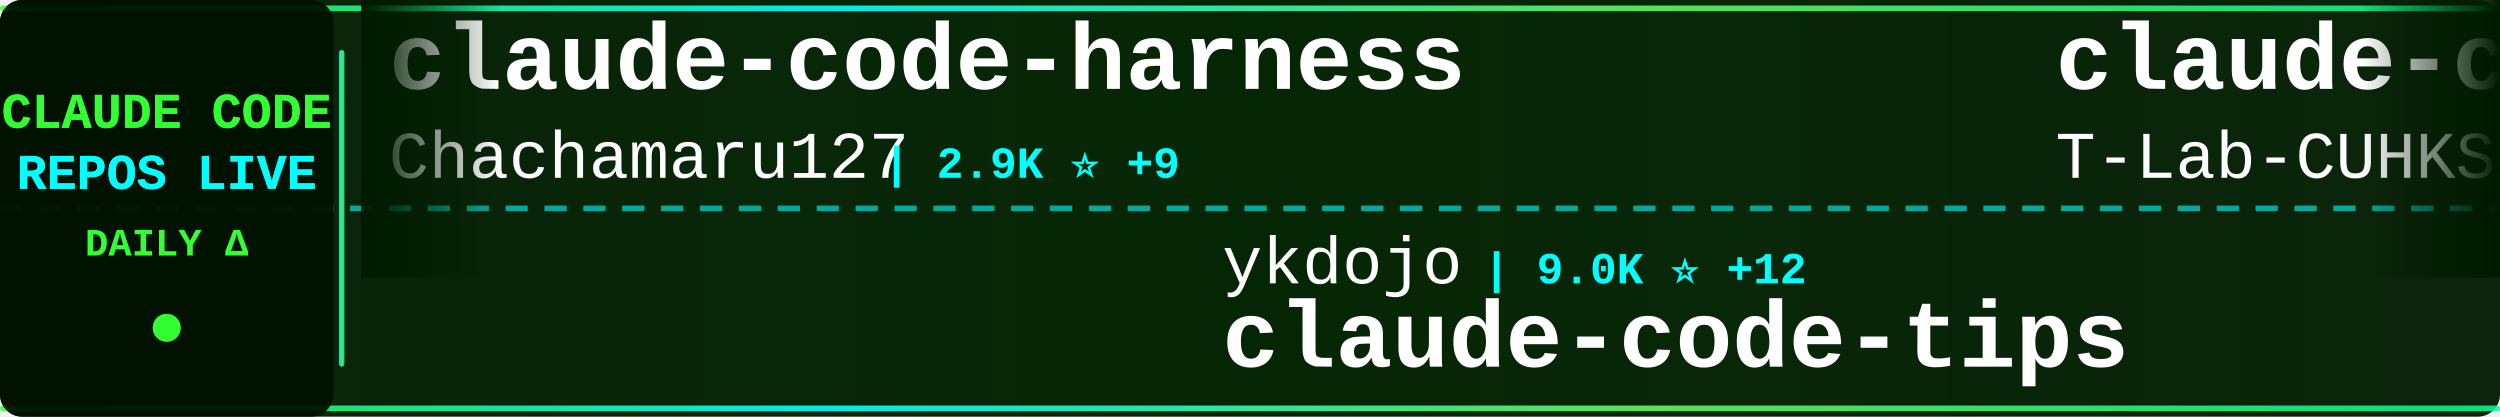
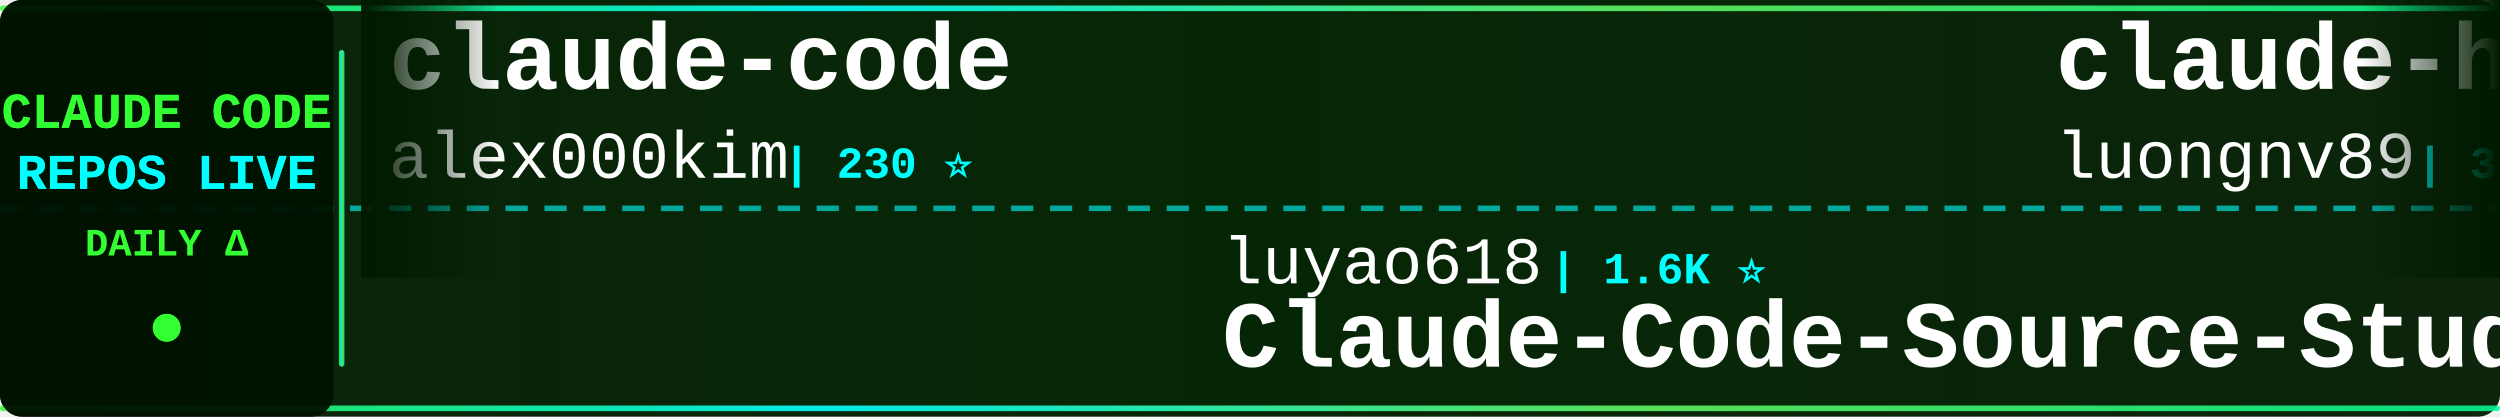
<svg xmlns="http://www.w3.org/2000/svg" width="900" height="150">
  <defs>
    <linearGradient id="tickerBg" x1="0%" y1="0%" x2="100%" y2="0%">
      <stop offset="0%" style="stop-color:#001a00;stop-opacity:0.95" />
      <stop offset="50%" style="stop-color:#002200;stop-opacity:0.98" />
      <stop offset="100%" style="stop-color:#001a00;stop-opacity:0.95" />
    </linearGradient>
    <linearGradient id="borderGrad" x1="0%" y1="0%" x2="100%" y2="0%">
      <stop offset="0%" style="stop-color:#33ff33;stop-opacity:0.85">
        <animate attributeName="stop-opacity" values="0.85;1;0.85" dur="2s" repeatCount="indefinite" />
      </stop>
      <stop offset="33%" style="stop-color:#00ffff;stop-opacity:0.9">
        <animate attributeName="stop-opacity" values="0.9;1;0.9" dur="2.2s" repeatCount="indefinite" />
      </stop>
      <stop offset="66%" style="stop-color:#66ff66;stop-opacity:0.85">
        <animate attributeName="stop-opacity" values="0.85;1;0.85" dur="1.8s" repeatCount="indefinite" />
      </stop>
      <stop offset="100%" style="stop-color:#00ff99;stop-opacity:0.85">
        <animate attributeName="stop-opacity" values="0.85;1;0.85" dur="2s" repeatCount="indefinite" />
      </stop>
    </linearGradient>
    <filter id="textGlow">
      <feGaussianBlur stdDeviation="0.1" result="coloredBlur" />
      <feMerge>
        <feMergeNode in="coloredBlur" />
        <feMergeNode in="SourceGraphic" />
      </feMerge>
    </filter>
    <filter id="metricGlow">
      <feGaussianBlur stdDeviation="0.2" result="coloredBlur" />
      <feMerge>
        <feMergeNode in="coloredBlur" />
        <feMergeNode in="SourceGraphic" />
      </feMerge>
    </filter>
    <linearGradient id="leftFade" x1="0%" y1="0%" x2="100%" y2="0%">
      <stop offset="0%" style="stop-color:#001a00;stop-opacity:1" />
      <stop offset="100%" style="stop-color:#001a00;stop-opacity:0" />
    </linearGradient>
    <linearGradient id="rightFade" x1="0%" y1="0%" x2="100%" y2="0%">
      <stop offset="0%" style="stop-color:#001a00;stop-opacity:0" />
      <stop offset="100%" style="stop-color:#001a00;stop-opacity:1" />
    </linearGradient>
  </defs>
  <rect width="900" height="150" fill="url(#tickerBg)" rx="8" />
  <rect x="0" y="2" width="900" height="2" fill="url(#borderGrad)" rx="1" />
  <rect x="0" y="146" width="900" height="2" fill="url(#borderGrad)" rx="1" />
  <line x1="0" y1="75" x2="900" y2="75" stroke="#00ffff" stroke-width="2" stroke-dasharray="8 6" opacity="0.6" />
  <rect x="0" y="0" width="120" height="150" fill="#001100" opacity="0.95" rx="8" />
  <text x="60" y="46" font-family="'Courier New', monospace" font-size="18" font-weight="bold" fill="#33ff33" text-anchor="middle" filter="url(#textGlow)">
    CLAUDE CODE
  </text>
  <text x="60" y="68" font-family="'Courier New', monospace" font-size="18" font-weight="bold" fill="#00ffff" text-anchor="middle" filter="url(#textGlow)">
    REPOS LIVE
  </text>
  <text x="60" y="92" font-family="'Courier New', monospace" font-size="14" font-weight="bold" fill="#33ff33" text-anchor="middle">
    DAILY Δ
  </text>
  <circle cx="60" cy="118" r="5" fill="#33ff33" filter="url(#metricGlow)">
    <animate attributeName="r" values="4;6;4" dur="1.5s" repeatCount="indefinite" />
    <animate attributeName="opacity" values="0.6;1;0.6" dur="1.5s" repeatCount="indefinite" />
  </circle>
  <rect x="122" y="18" width="2" height="114" fill="url(#borderGrad)" rx="1" />
  <clipPath id="tickerClip">
    <rect x="130" y="0" width="770" height="150" />
  </clipPath>
  <g clip-path="url(#tickerClip)">
    <g id="tickerItems">
      <animateTransform attributeName="transform" attributeType="XML" type="translate" from="0 0" to="-3000 0" dur="54s" repeatCount="indefinite" />
      <g transform="translate(0, 0)">
-         <text x="140" y="32" font-family="'Courier New', monospace" font-size="34" font-weight="bold" fill="#ffffff">claude-code-harness</text>
-         <text x="140" y="64" font-family="'Courier New', monospace" font-size="24" font-weight="normal" fill="#ffffff" opacity="1.0">Chachamaru127</text>
-         <text x="318" y="64" font-family="'Courier New', monospace" font-size="16" font-weight="bold" fill="#00ffff"> | 2.9K ⭐ +9</text>
+         <text x="140" y="32" font-family="'Courier New', monospace" font-size="34" font-weight="bold" fill="#ffffff">claude-code</text>
+         <text x="140" y="64" font-family="'Courier New', monospace" font-size="24" font-weight="normal" fill="#ffffff" opacity="1.0">alex000kim</text>
+         <text x="282" y="64" font-family="'Courier New', monospace" font-size="16" font-weight="bold" fill="#00ffff"> | 230 ⭐</text>
      </g>
      <g transform="translate(300, 0)">
-         <text x="140" y="102" font-family="'Courier New', monospace" font-size="24" font-weight="normal" fill="#ffffff" opacity="1.0">ykdojo</text>
-         <text x="234" y="102" font-family="'Courier New', monospace" font-size="16" font-weight="bold" fill="#00ffff"> | 9.0K ⭐ +12</text>
-         <text x="140" y="132" font-family="'Courier New', monospace" font-size="34" font-weight="bold" fill="#ffffff">claude-code-tips</text>
+         <text x="140" y="102" font-family="'Courier New', monospace" font-size="24" font-weight="normal" fill="#ffffff" opacity="1.0">luyao618</text>
+         <text x="258" y="102" font-family="'Courier New', monospace" font-size="16" font-weight="bold" fill="#00ffff"> | 1.6K ⭐</text>
+         <text x="140" y="132" font-family="'Courier New', monospace" font-size="34" font-weight="bold" fill="#ffffff">Claude-Code-Source-Study</text>
      </g>
      <g transform="translate(600, 0)">
-         <text x="140" y="32" font-family="'Courier New', monospace" font-size="34" font-weight="bold" fill="#ffffff">claude-code</text>
-         <text x="140" y="64" font-family="'Courier New', monospace" font-size="24" font-weight="normal" fill="#ffffff" opacity="1.0">T-Lab-CUHKSZ</text>
-         <text x="306" y="64" font-family="'Courier New', monospace" font-size="16" font-weight="bold" fill="#00ffff"> | 322 ⭐</text>
+         <text x="140" y="32" font-family="'Courier New', monospace" font-size="34" font-weight="bold" fill="#ffffff">claude-howto</text>
+         <text x="140" y="64" font-family="'Courier New', monospace" font-size="24" font-weight="normal" fill="#ffffff" opacity="1.0">luongnv89</text>
+         <text x="270" y="64" font-family="'Courier New', monospace" font-size="16" font-weight="bold" fill="#00ffff"> | 39.2K ⭐ +58</text>
      </g>
      <g transform="translate(900, 0)">
-         <text x="140" y="102" font-family="'Courier New', monospace" font-size="24" font-weight="normal" fill="#ffffff" opacity="1.0">disler</text>
-         <text x="234" y="102" font-family="'Courier New', monospace" font-size="16" font-weight="bold" fill="#00ffff"> | 1.4K ⭐</text>
-         <text x="140" y="132" font-family="'Courier New', monospace" font-size="34" font-weight="bold" fill="#ffffff">pi-vs-claude-code</text>
+         <text x="140" y="102" font-family="'Courier New', monospace" font-size="24" font-weight="normal" fill="#ffffff" opacity="1.0">oboard</text>
+         <text x="234" y="102" font-family="'Courier New', monospace" font-size="16" font-weight="bold" fill="#00ffff"> | 3.2K ⭐ +3</text>
+         <text x="140" y="132" font-family="'Courier New', monospace" font-size="34" font-weight="bold" fill="#ffffff">claude-code-rev</text>
      </g>
      <g transform="translate(1200, 0)">
-         <text x="140" y="32" font-family="'Courier New', monospace" font-size="34" font-weight="bold" fill="#ffffff">claude-code-plugins-plus...</text>
-         <text x="140" y="64" font-family="'Courier New', monospace" font-size="24" font-weight="normal" fill="#ffffff" opacity="1.0">jeremylongshore</text>
-         <text x="342" y="64" font-family="'Courier New', monospace" font-size="16" font-weight="bold" fill="#00ffff"> | 2.5K ⭐ +3</text>
+         <text x="140" y="32" font-family="'Courier New', monospace" font-size="34" font-weight="bold" fill="#ffffff">claude-code</text>
+         <text x="140" y="64" font-family="'Courier New', monospace" font-size="24" font-weight="normal" fill="#ffffff" opacity="1.0">tanbiralam</text>
+         <text x="282" y="64" font-family="'Courier New', monospace" font-size="16" font-weight="bold" fill="#00ffff"> | 2.0K ⭐ +4</text>
      </g>
      <g transform="translate(1500, 0)">
-         <text x="140" y="102" font-family="'Courier New', monospace" font-size="24" font-weight="normal" fill="#ffffff" opacity="1.0">anthropics</text>
-         <text x="282" y="102" font-family="'Courier New', monospace" font-size="16" font-weight="bold" fill="#00ffff"> | 158.2K ⭐ +257</text>
-         <text x="140" y="132" font-family="'Courier New', monospace" font-size="34" font-weight="bold" fill="#ffffff">skills</text>
+         <text x="140" y="102" font-family="'Courier New', monospace" font-size="24" font-weight="normal" fill="#ffffff" opacity="1.0">Windy3f3f3f3f</text>
+         <text x="318" y="102" font-family="'Courier New', monospace" font-size="16" font-weight="bold" fill="#00ffff"> | 3.0K ⭐ +19</text>
+         <text x="140" y="132" font-family="'Courier New', monospace" font-size="34" font-weight="bold" fill="#ffffff">how-claude-code-works</text>
      </g>
      <g transform="translate(1800, 0)">
-         <text x="140" y="32" font-family="'Courier New', monospace" font-size="34" font-weight="bold" fill="#ffffff">Claude-Code</text>
-         <text x="140" y="64" font-family="'Courier New', monospace" font-size="24" font-weight="normal" fill="#ffffff" opacity="1.0">KPR111</text>
-         <text x="234" y="64" font-family="'Courier New', monospace" font-size="16" font-weight="bold" fill="#00ffff"> | 18 ⭐</text>
+         <text x="140" y="32" font-family="'Courier New', monospace" font-size="34" font-weight="bold" fill="#ffffff">claude-code-guide</text>
+         <text x="140" y="64" font-family="'Courier New', monospace" font-size="24" font-weight="normal" fill="#ffffff" opacity="1.0">zebbern</text>
+         <text x="246" y="64" font-family="'Courier New', monospace" font-size="16" font-weight="bold" fill="#00ffff"> | 4.4K ⭐ +4</text>
      </g>
      <g transform="translate(2100, 0)">
-         <text x="140" y="102" font-family="'Courier New', monospace" font-size="24" font-weight="normal" fill="#ffffff" opacity="1.0">disler</text>
-         <text x="234" y="102" font-family="'Courier New', monospace" font-size="16" font-weight="bold" fill="#00ffff"> | 3.8K ⭐ +4</text>
-         <text x="140" y="132" font-family="'Courier New', monospace" font-size="34" font-weight="bold" fill="#ffffff">claude-code-hooks-master...</text>
+         <text x="140" y="102" font-family="'Courier New', monospace" font-size="24" font-weight="normal" fill="#ffffff" opacity="1.0">777genius</text>
+         <text x="270" y="102" font-family="'Courier New', monospace" font-size="16" font-weight="bold" fill="#00ffff"> | 918 ⭐</text>
+         <text x="140" y="132" font-family="'Courier New', monospace" font-size="34" font-weight="bold" fill="#ffffff">claude-code-source-code</text>
      </g>
      <g transform="translate(2400, 0)">
-         <text x="140" y="32" font-family="'Courier New', monospace" font-size="34" font-weight="bold" fill="#ffffff">claude-code</text>
-         <text x="140" y="64" font-family="'Courier New', monospace" font-size="24" font-weight="normal" fill="#ffffff" opacity="1.0">isboyjc</text>
-         <text x="246" y="64" font-family="'Courier New', monospace" font-size="16" font-weight="bold" fill="#00ffff"> | 160 ⭐</text>
+         <text x="140" y="32" font-family="'Courier New', monospace" font-size="34" font-weight="bold" fill="#ffffff">edmunds-claude-code</text>
+         <text x="140" y="64" font-family="'Courier New', monospace" font-size="24" font-weight="normal" fill="#ffffff" opacity="1.0">edmund-io</text>
+         <text x="270" y="64" font-family="'Courier New', monospace" font-size="16" font-weight="bold" fill="#00ffff"> | 1.5K ⭐ +1</text>
      </g>
      <g transform="translate(2700, 0)">
-         <text x="140" y="102" font-family="'Courier New', monospace" font-size="24" font-weight="normal" fill="#ffffff" opacity="1.0">repowise-dev</text>
-         <text x="306" y="102" font-family="'Courier New', monospace" font-size="16" font-weight="bold" fill="#00ffff"> | 1.1K ⭐ +4</text>
-         <text x="140" y="132" font-family="'Courier New', monospace" font-size="34" font-weight="bold" fill="#ffffff">claude-code-prompts</text>
+         <text x="140" y="102" font-family="'Courier New', monospace" font-size="24" font-weight="normal" fill="#ffffff" opacity="1.0">rohitg00</text>
+         <text x="258" y="102" font-family="'Courier New', monospace" font-size="16" font-weight="bold" fill="#00ffff"> | 2.2K ⭐ +5</text>
+         <text x="140" y="132" font-family="'Courier New', monospace" font-size="34" font-weight="bold" fill="#ffffff">awesome-claude-code-tool...</text>
      </g>
      <g transform="translate(3000, 0)">
-         <text x="140" y="32" font-family="'Courier New', monospace" font-size="34" font-weight="bold" fill="#ffffff">claude-code-harness</text>
-         <text x="140" y="64" font-family="'Courier New', monospace" font-size="24" font-weight="normal" fill="#ffffff" opacity="1.0">Chachamaru127</text>
-         <text x="318" y="64" font-family="'Courier New', monospace" font-size="16" font-weight="bold" fill="#00ffff"> | 2.9K ⭐ +9</text>
+         <text x="140" y="32" font-family="'Courier New', monospace" font-size="34" font-weight="bold" fill="#ffffff">claude-code</text>
+         <text x="140" y="64" font-family="'Courier New', monospace" font-size="24" font-weight="normal" fill="#ffffff" opacity="1.0">alex000kim</text>
+         <text x="282" y="64" font-family="'Courier New', monospace" font-size="16" font-weight="bold" fill="#00ffff"> | 230 ⭐</text>
      </g>
      <g transform="translate(3300, 0)">
-         <text x="140" y="102" font-family="'Courier New', monospace" font-size="24" font-weight="normal" fill="#ffffff" opacity="1.0">ykdojo</text>
-         <text x="234" y="102" font-family="'Courier New', monospace" font-size="16" font-weight="bold" fill="#00ffff"> | 9.0K ⭐ +12</text>
-         <text x="140" y="132" font-family="'Courier New', monospace" font-size="34" font-weight="bold" fill="#ffffff">claude-code-tips</text>
+         <text x="140" y="102" font-family="'Courier New', monospace" font-size="24" font-weight="normal" fill="#ffffff" opacity="1.0">luyao618</text>
+         <text x="258" y="102" font-family="'Courier New', monospace" font-size="16" font-weight="bold" fill="#00ffff"> | 1.6K ⭐</text>
+         <text x="140" y="132" font-family="'Courier New', monospace" font-size="34" font-weight="bold" fill="#ffffff">Claude-Code-Source-Study</text>
      </g>
      <g transform="translate(3600, 0)">
-         <text x="140" y="32" font-family="'Courier New', monospace" font-size="34" font-weight="bold" fill="#ffffff">claude-code</text>
-         <text x="140" y="64" font-family="'Courier New', monospace" font-size="24" font-weight="normal" fill="#ffffff" opacity="1.0">T-Lab-CUHKSZ</text>
-         <text x="306" y="64" font-family="'Courier New', monospace" font-size="16" font-weight="bold" fill="#00ffff"> | 322 ⭐</text>
+         <text x="140" y="32" font-family="'Courier New', monospace" font-size="34" font-weight="bold" fill="#ffffff">claude-howto</text>
+         <text x="140" y="64" font-family="'Courier New', monospace" font-size="24" font-weight="normal" fill="#ffffff" opacity="1.0">luongnv89</text>
+         <text x="270" y="64" font-family="'Courier New', monospace" font-size="16" font-weight="bold" fill="#00ffff"> | 39.2K ⭐ +58</text>
      </g>
      <g transform="translate(3900, 0)">
-         <text x="140" y="102" font-family="'Courier New', monospace" font-size="24" font-weight="normal" fill="#ffffff" opacity="1.0">disler</text>
-         <text x="234" y="102" font-family="'Courier New', monospace" font-size="16" font-weight="bold" fill="#00ffff"> | 1.4K ⭐</text>
-         <text x="140" y="132" font-family="'Courier New', monospace" font-size="34" font-weight="bold" fill="#ffffff">pi-vs-claude-code</text>
+         <text x="140" y="102" font-family="'Courier New', monospace" font-size="24" font-weight="normal" fill="#ffffff" opacity="1.0">oboard</text>
+         <text x="234" y="102" font-family="'Courier New', monospace" font-size="16" font-weight="bold" fill="#00ffff"> | 3.2K ⭐ +3</text>
+         <text x="140" y="132" font-family="'Courier New', monospace" font-size="34" font-weight="bold" fill="#ffffff">claude-code-rev</text>
      </g>
    </g>
  </g>
  <rect x="130" y="0" width="50" height="100" fill="url(#leftFade)" />
  <rect x="850" y="0" width="50" height="100" fill="url(#rightFade)" />
</svg>
